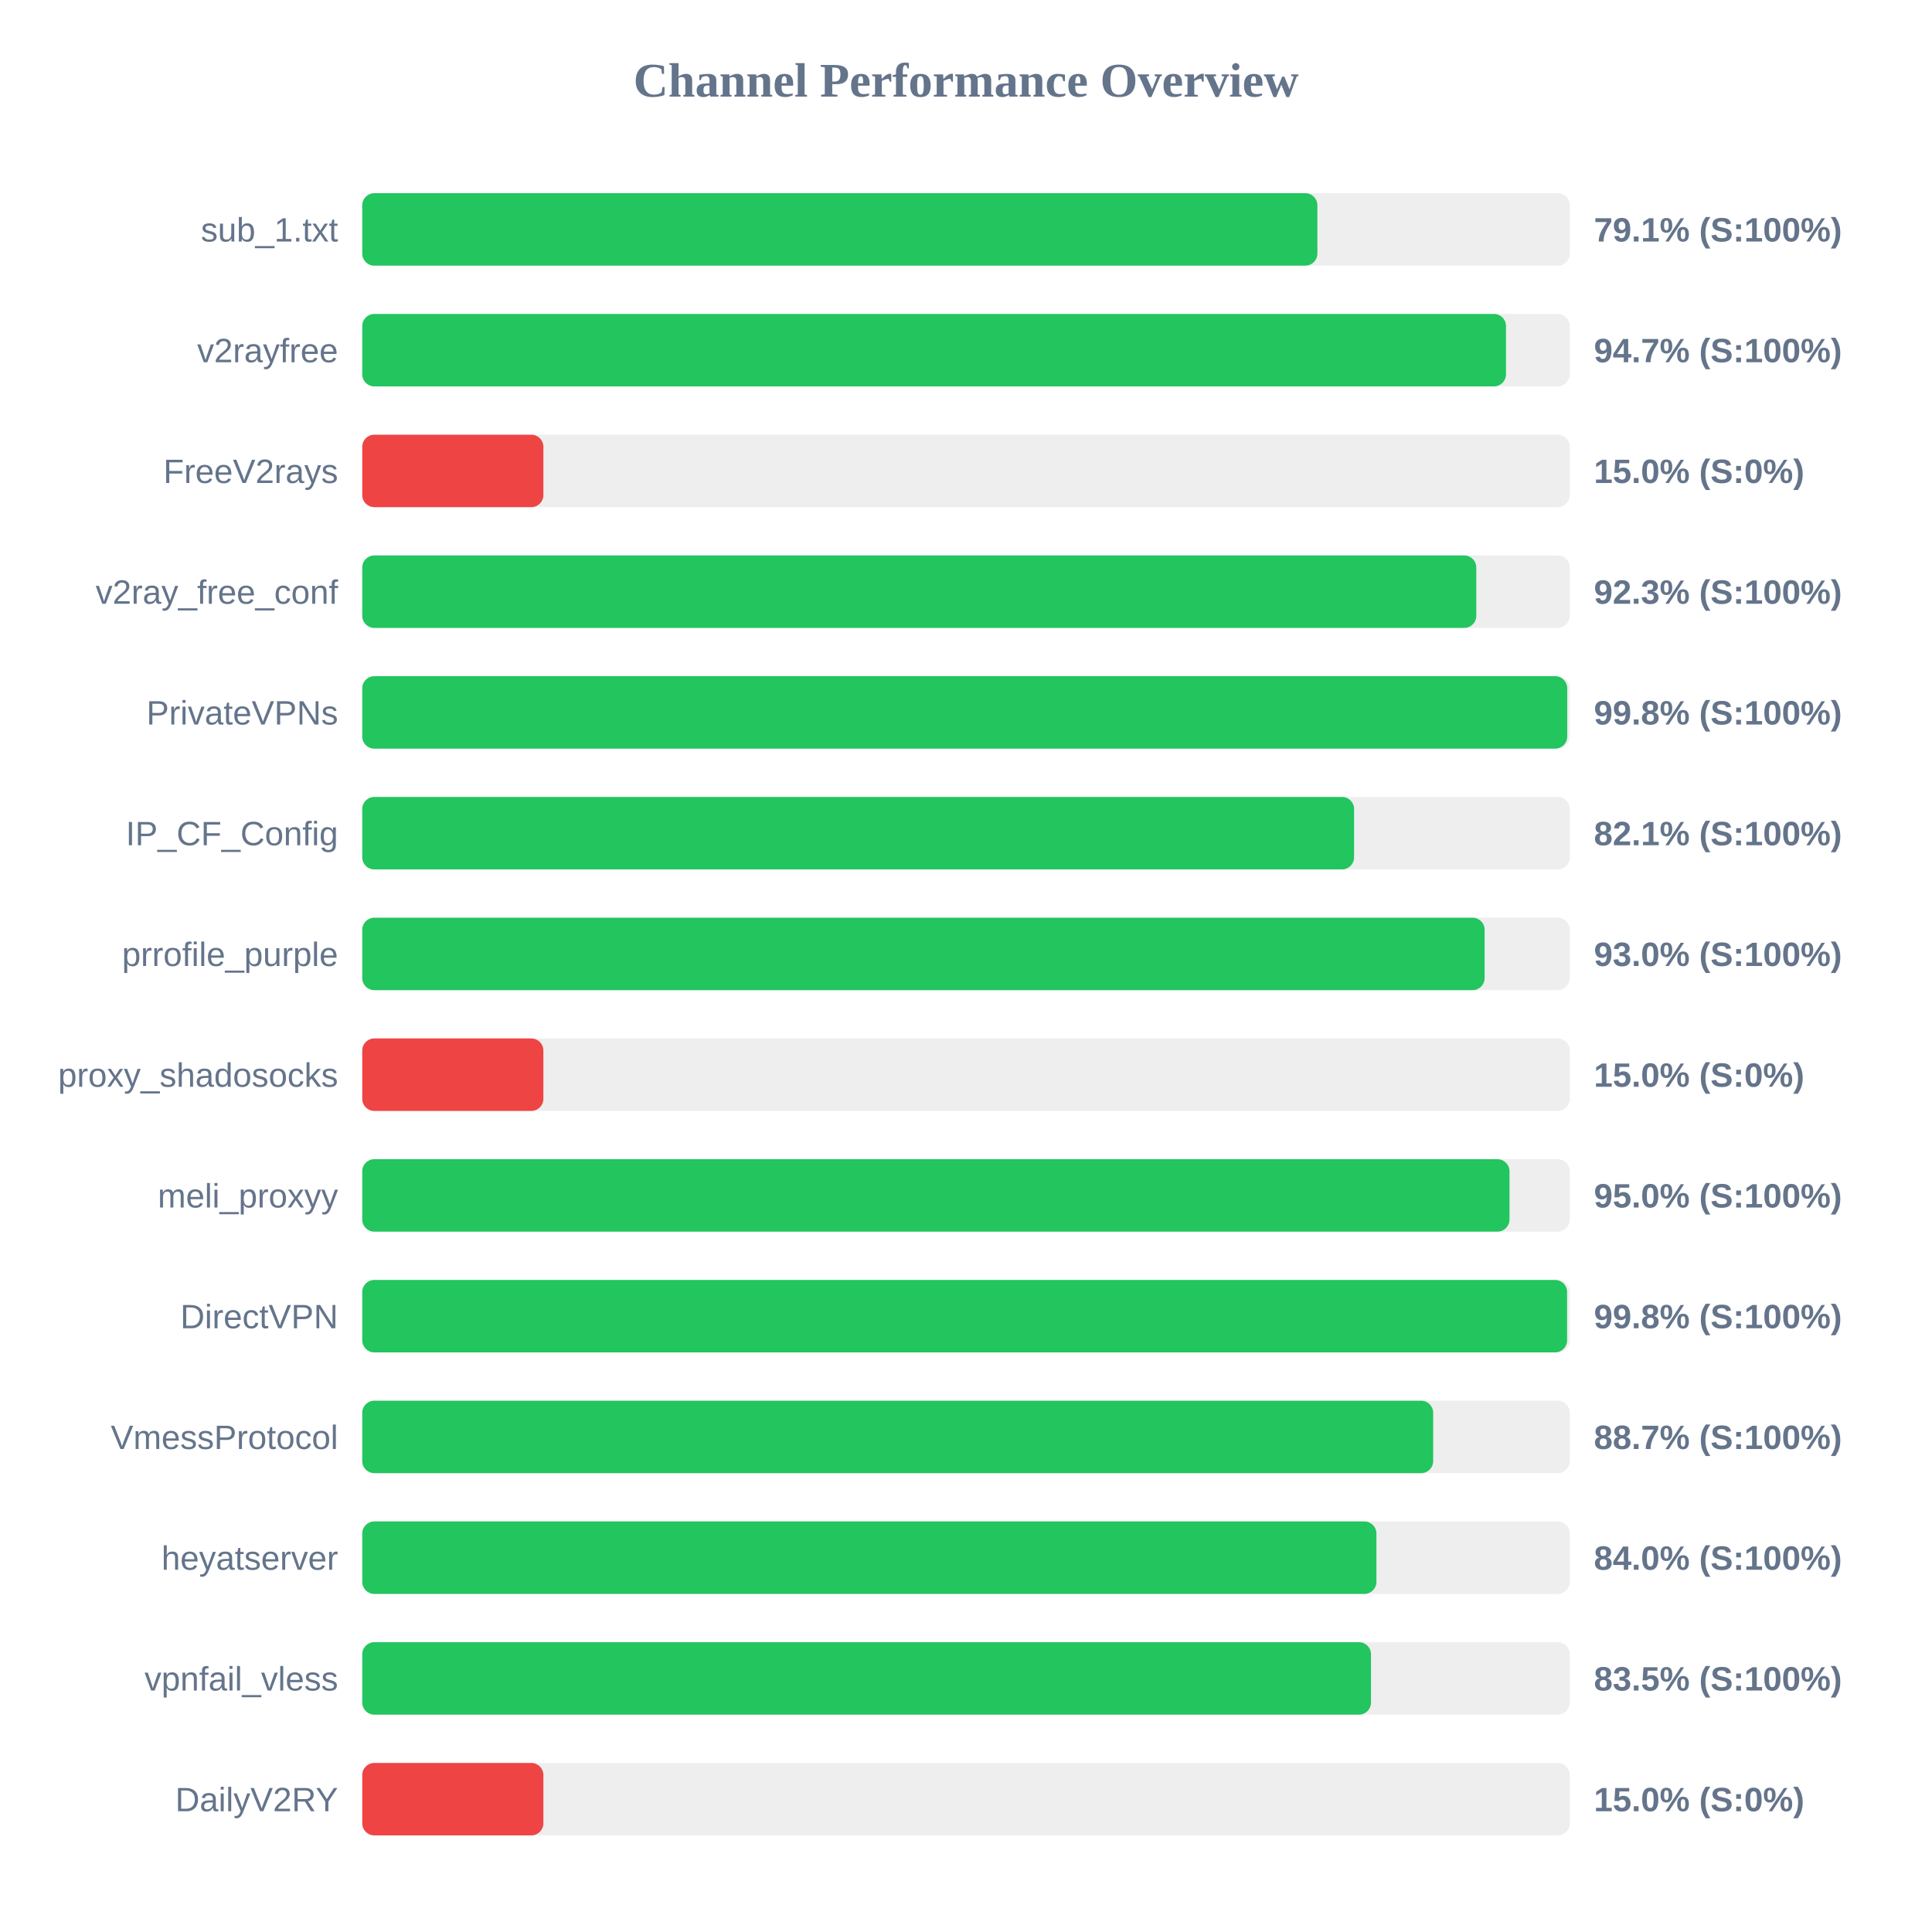
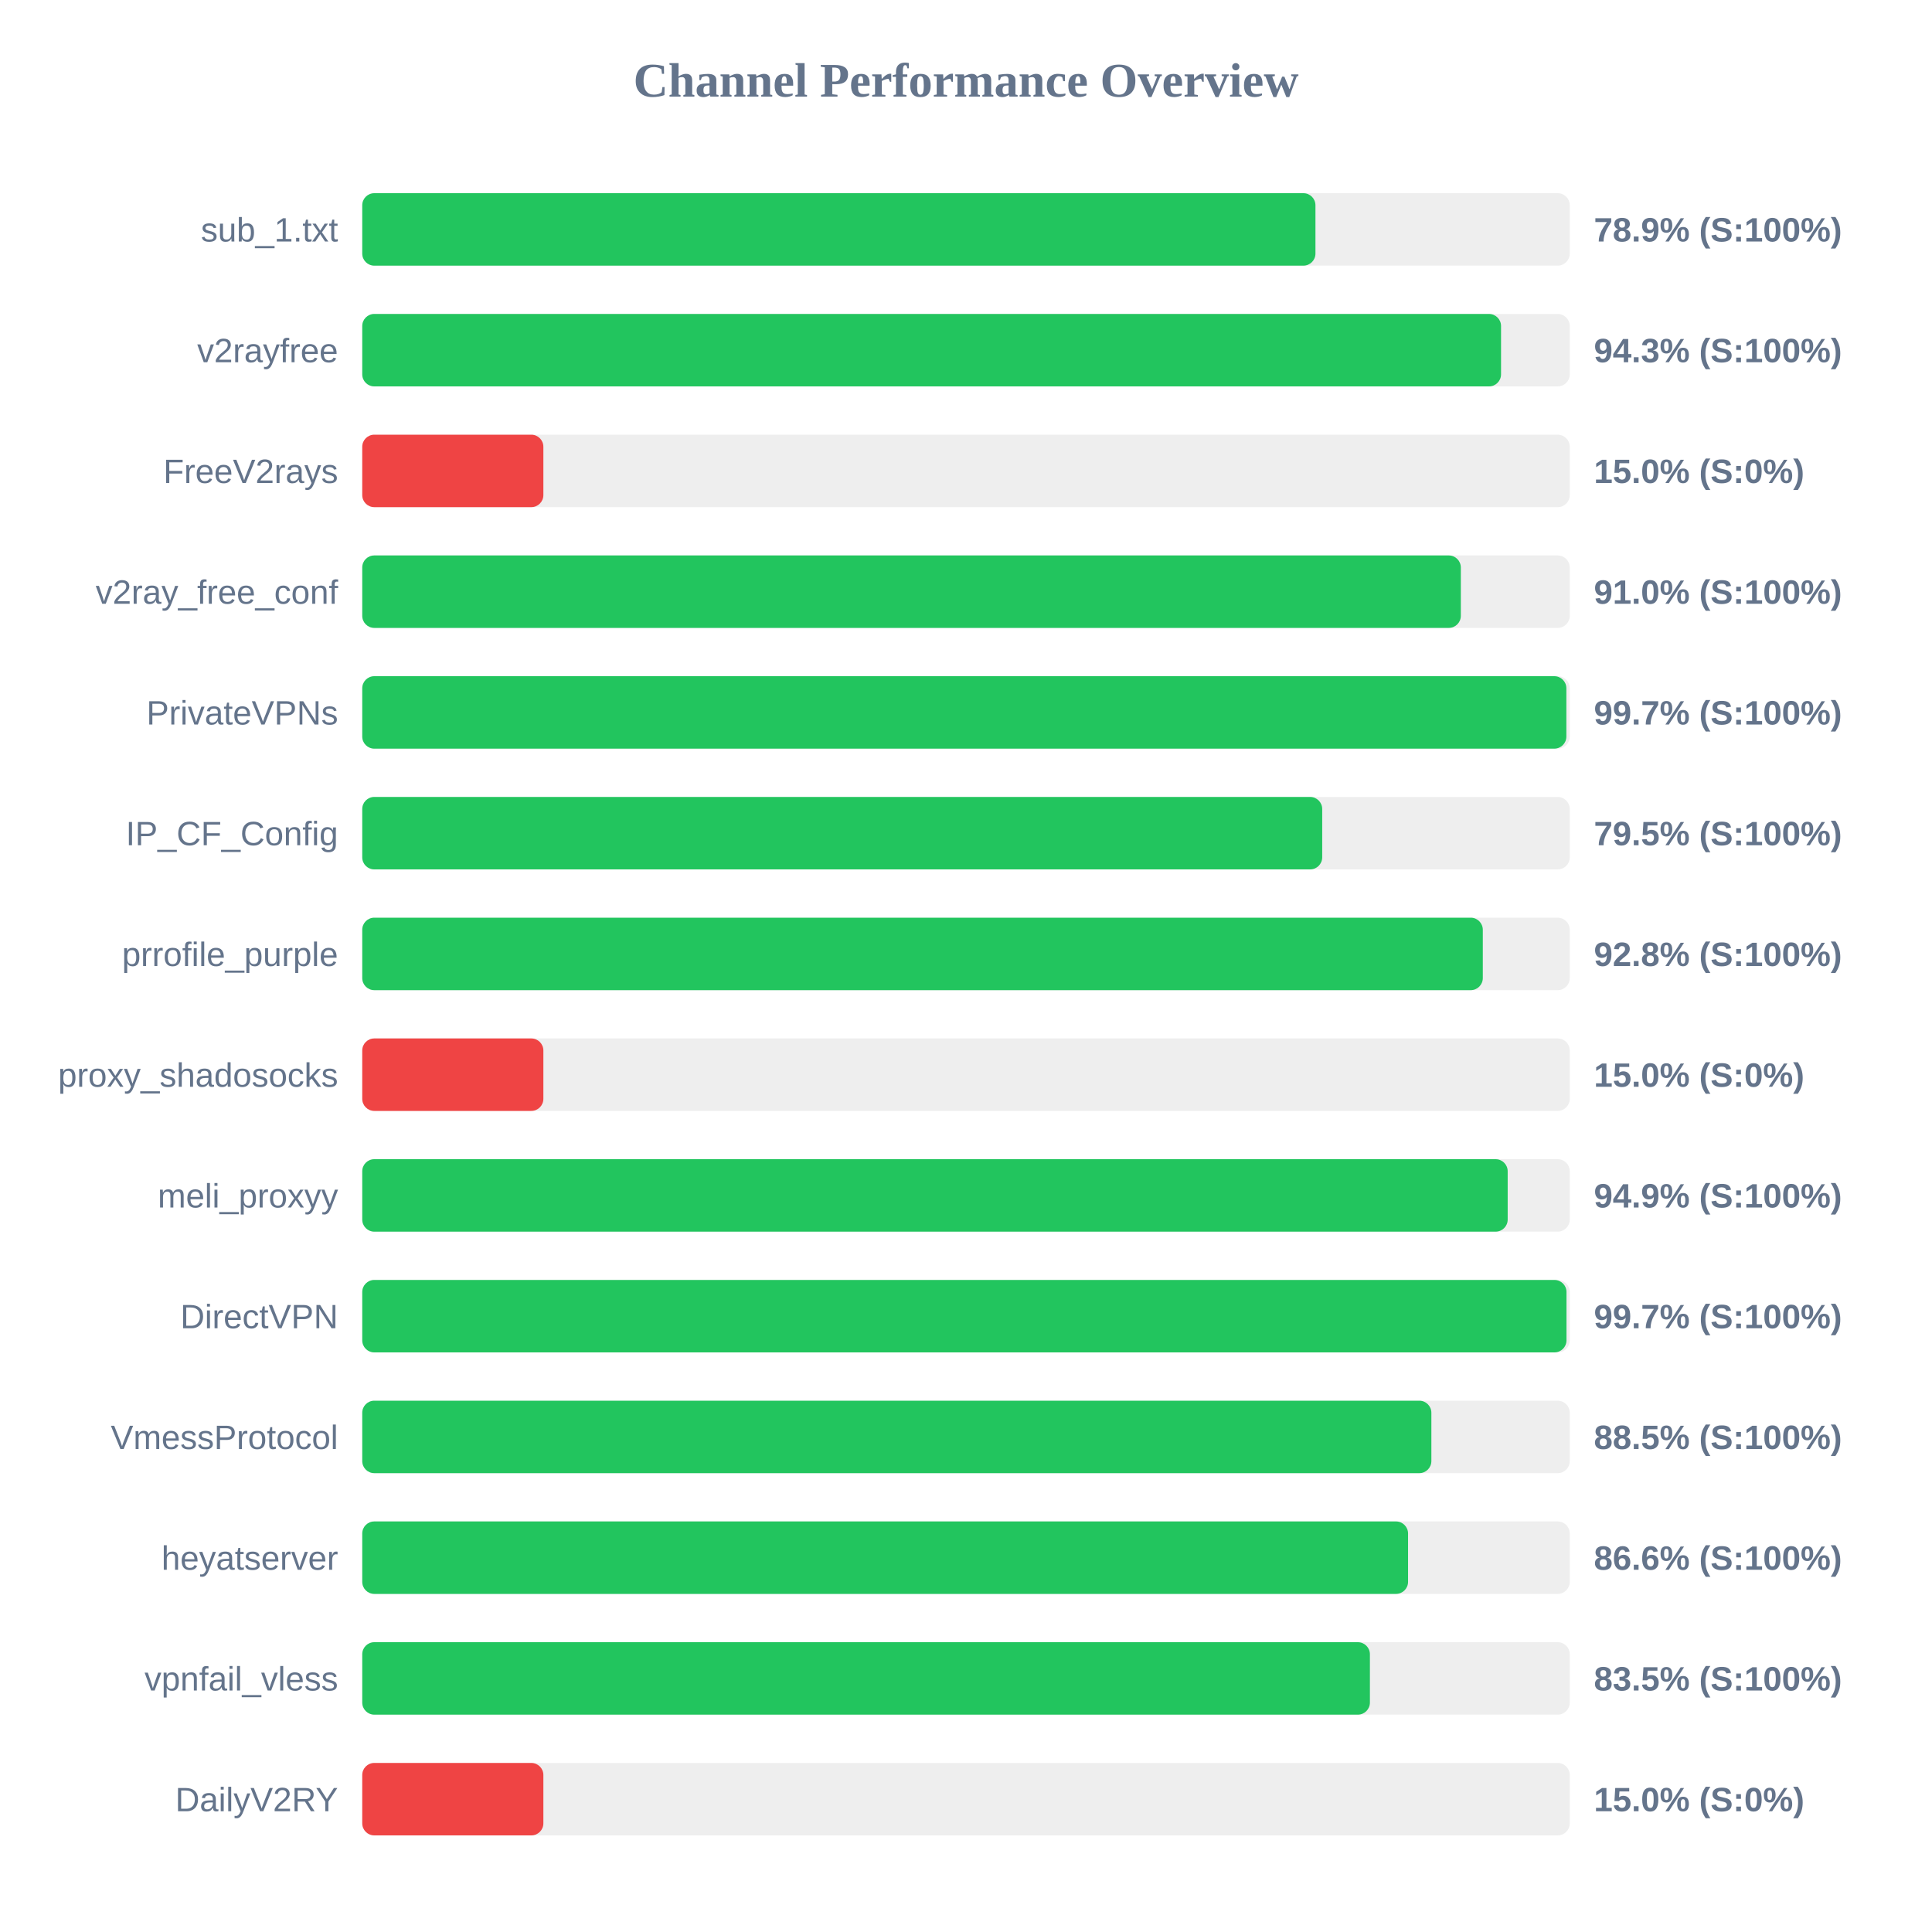
<svg xmlns="http://www.w3.org/2000/svg" width="800" height="800" version="1.1">
  <style>
        .row { font: 14px Arial; fill: #64748b; }
        .score { font: bold 14px Arial; fill: #64748b; }
    </style>
  <text x="400" y="40" text-anchor="middle" font-size="20px" font-weight="bold" fill="#64748b">Channel Performance Overview</text>
  <rect x="150" y="80" width="500" height="30" fill="#eee" rx="5" />
-   <rect x="150" y="80" width="395.5" height="30" fill="#22c55e" rx="5" />
+   <rect x="150" y="80" width="394.7" height="30" fill="#22c55e" rx="5" />
  <text x="140" y="100" text-anchor="end" class="row">sub_1.txt</text>
-   <text x="660" y="100" text-anchor="start" class="score">79.1% (S:100%)</text>
+   <text x="660" y="100" text-anchor="start" class="score">78.9% (S:100%)</text>
  <rect x="150" y="130" width="500" height="30" fill="#eee" rx="5" />
-   <rect x="150" y="130" width="473.6" height="30" fill="#22c55e" rx="5" />
+   <rect x="150" y="130" width="471.55" height="30" fill="#22c55e" rx="5" />
  <text x="140" y="150" text-anchor="end" class="row">v2rayfree</text>
-   <text x="660" y="150" text-anchor="start" class="score">94.7% (S:100%)</text>
+   <text x="660" y="150" text-anchor="start" class="score">94.3% (S:100%)</text>
  <rect x="150" y="180" width="500" height="30" fill="#eee" rx="5" />
  <rect x="150" y="180" width="75.0" height="30" fill="#ef4444" rx="5" />
  <text x="140" y="200" text-anchor="end" class="row">FreeV2rays</text>
  <text x="660" y="200" text-anchor="start" class="score">15.0% (S:0%)</text>
  <rect x="150" y="230" width="500" height="30" fill="#eee" rx="5" />
-   <rect x="150" y="230" width="461.3" height="30" fill="#22c55e" rx="5" />
+   <rect x="150" y="230" width="454.9" height="30" fill="#22c55e" rx="5" />
  <text x="140" y="250" text-anchor="end" class="row">v2ray_free_conf</text>
-   <text x="660" y="250" text-anchor="start" class="score">92.3% (S:100%)</text>
+   <text x="660" y="250" text-anchor="start" class="score">91.0% (S:100%)</text>
  <rect x="150" y="280" width="500" height="30" fill="#eee" rx="5" />
-   <rect x="150" y="280" width="498.95" height="30" fill="#22c55e" rx="5" />
+   <rect x="150" y="280" width="498.6" height="30" fill="#22c55e" rx="5" />
  <text x="140" y="300" text-anchor="end" class="row">PrivateVPNs</text>
-   <text x="660" y="300" text-anchor="start" class="score">99.8% (S:100%)</text>
+   <text x="660" y="300" text-anchor="start" class="score">99.7% (S:100%)</text>
  <rect x="150" y="330" width="500" height="30" fill="#eee" rx="5" />
-   <rect x="150" y="330" width="410.7" height="30" fill="#22c55e" rx="5" />
+   <rect x="150" y="330" width="397.5" height="30" fill="#22c55e" rx="5" />
  <text x="140" y="350" text-anchor="end" class="row">IP_CF_Config</text>
-   <text x="660" y="350" text-anchor="start" class="score">82.1% (S:100%)</text>
+   <text x="660" y="350" text-anchor="start" class="score">79.5% (S:100%)</text>
  <rect x="150" y="380" width="500" height="30" fill="#eee" rx="5" />
-   <rect x="150" y="380" width="464.75" height="30" fill="#22c55e" rx="5" />
+   <rect x="150" y="380" width="464.0" height="30" fill="#22c55e" rx="5" />
  <text x="140" y="400" text-anchor="end" class="row">prrofile_purple</text>
-   <text x="660" y="400" text-anchor="start" class="score">93.0% (S:100%)</text>
+   <text x="660" y="400" text-anchor="start" class="score">92.8% (S:100%)</text>
  <rect x="150" y="430" width="500" height="30" fill="#eee" rx="5" />
  <rect x="150" y="430" width="75.0" height="30" fill="#ef4444" rx="5" />
  <text x="140" y="450" text-anchor="end" class="row">proxy_shadosocks</text>
  <text x="660" y="450" text-anchor="start" class="score">15.0% (S:0%)</text>
  <rect x="150" y="480" width="500" height="30" fill="#eee" rx="5" />
-   <rect x="150" y="480" width="475.05" height="30" fill="#22c55e" rx="5" />
+   <rect x="150" y="480" width="474.3" height="30" fill="#22c55e" rx="5" />
  <text x="140" y="500" text-anchor="end" class="row">meli_proxyy</text>
-   <text x="660" y="500" text-anchor="start" class="score">95.0% (S:100%)</text>
+   <text x="660" y="500" text-anchor="start" class="score">94.9% (S:100%)</text>
  <rect x="150" y="530" width="500" height="30" fill="#eee" rx="5" />
-   <rect x="150" y="530" width="498.9" height="30" fill="#22c55e" rx="5" />
+   <rect x="150" y="530" width="498.65" height="30" fill="#22c55e" rx="5" />
  <text x="140" y="550" text-anchor="end" class="row">DirectVPN</text>
-   <text x="660" y="550" text-anchor="start" class="score">99.8% (S:100%)</text>
+   <text x="660" y="550" text-anchor="start" class="score">99.7% (S:100%)</text>
  <rect x="150" y="580" width="500" height="30" fill="#eee" rx="5" />
-   <rect x="150" y="580" width="443.45" height="30" fill="#22c55e" rx="5" />
+   <rect x="150" y="580" width="442.7" height="30" fill="#22c55e" rx="5" />
  <text x="140" y="600" text-anchor="end" class="row">VmessProtocol</text>
-   <text x="660" y="600" text-anchor="start" class="score">88.7% (S:100%)</text>
+   <text x="660" y="600" text-anchor="start" class="score">88.5% (S:100%)</text>
  <rect x="150" y="630" width="500" height="30" fill="#eee" rx="5" />
-   <rect x="150" y="630" width="419.95" height="30" fill="#22c55e" rx="5" />
+   <rect x="150" y="630" width="433.05" height="30" fill="#22c55e" rx="5" />
  <text x="140" y="650" text-anchor="end" class="row">heyatserver</text>
-   <text x="660" y="650" text-anchor="start" class="score">84.0% (S:100%)</text>
+   <text x="660" y="650" text-anchor="start" class="score">86.6% (S:100%)</text>
  <rect x="150" y="680" width="500" height="30" fill="#eee" rx="5" />
-   <rect x="150" y="680" width="417.7" height="30" fill="#22c55e" rx="5" />
+   <rect x="150" y="680" width="417.25" height="30" fill="#22c55e" rx="5" />
  <text x="140" y="700" text-anchor="end" class="row">vpnfail_vless</text>
  <text x="660" y="700" text-anchor="start" class="score">83.5% (S:100%)</text>
  <rect x="150" y="730" width="500" height="30" fill="#eee" rx="5" />
  <rect x="150" y="730" width="75.0" height="30" fill="#ef4444" rx="5" />
  <text x="140" y="750" text-anchor="end" class="row">DailyV2RY</text>
  <text x="660" y="750" text-anchor="start" class="score">15.0% (S:0%)</text>
</svg>
